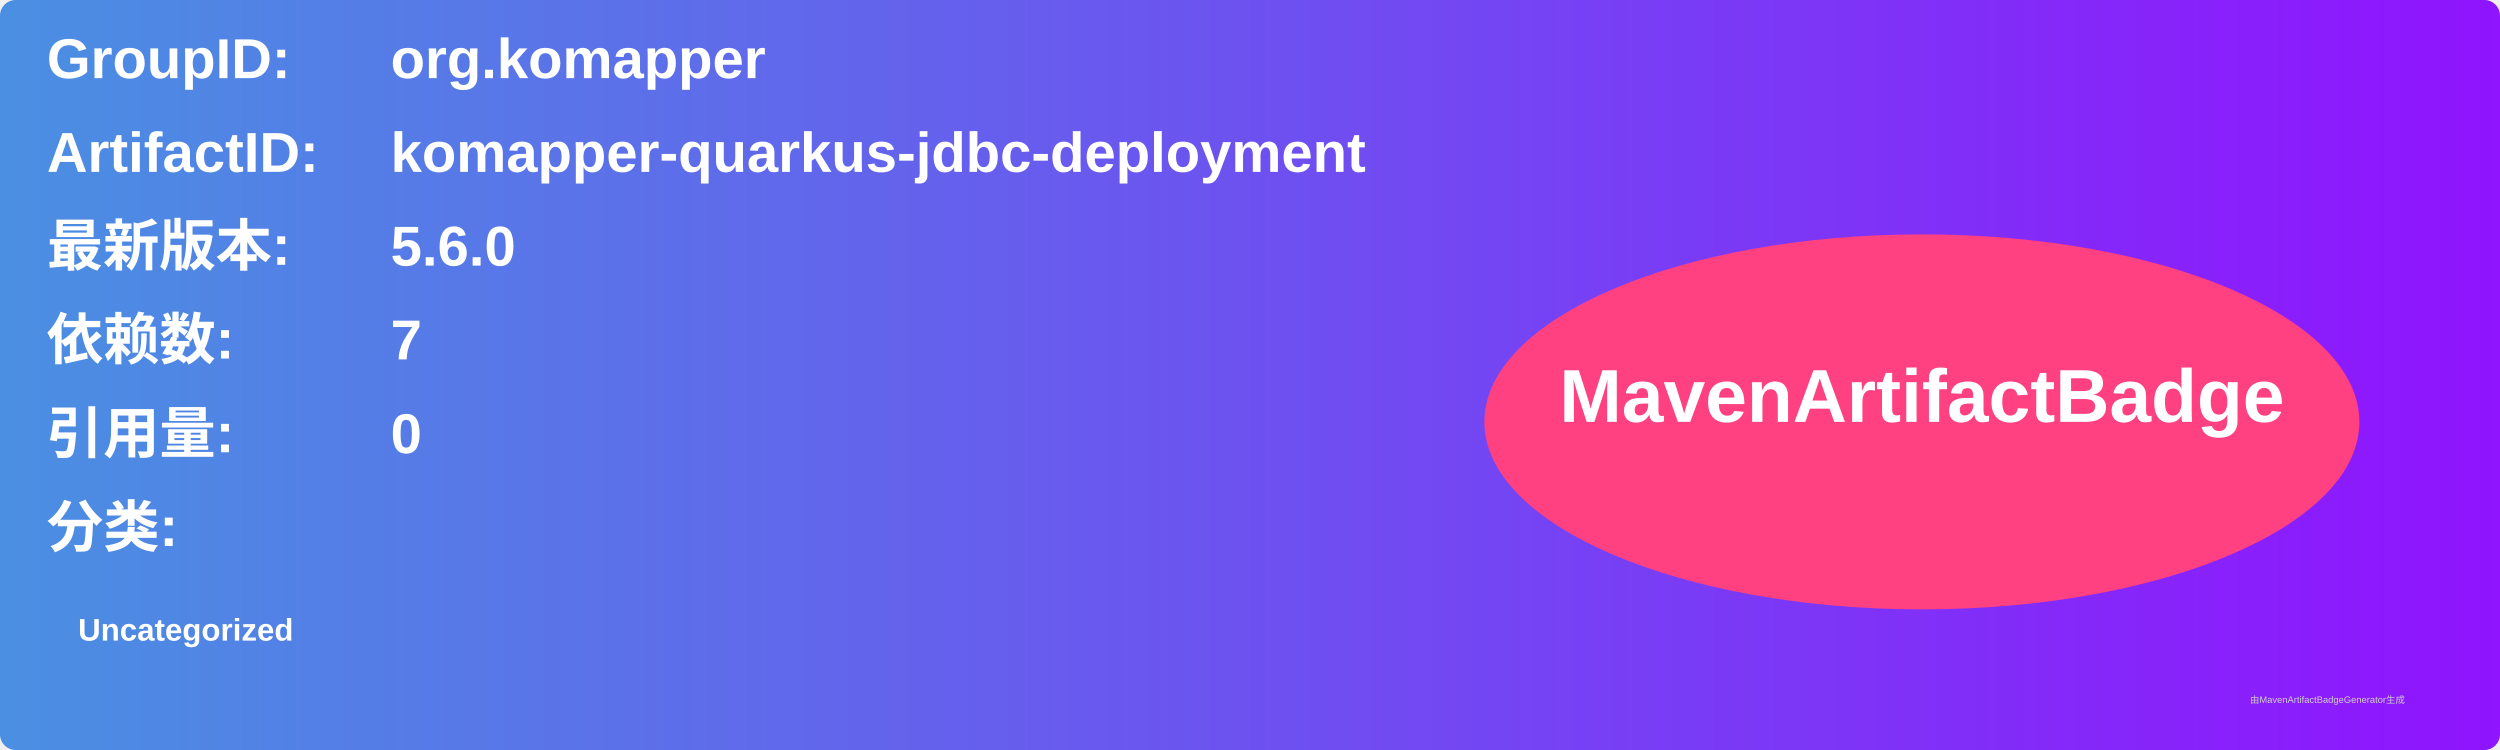
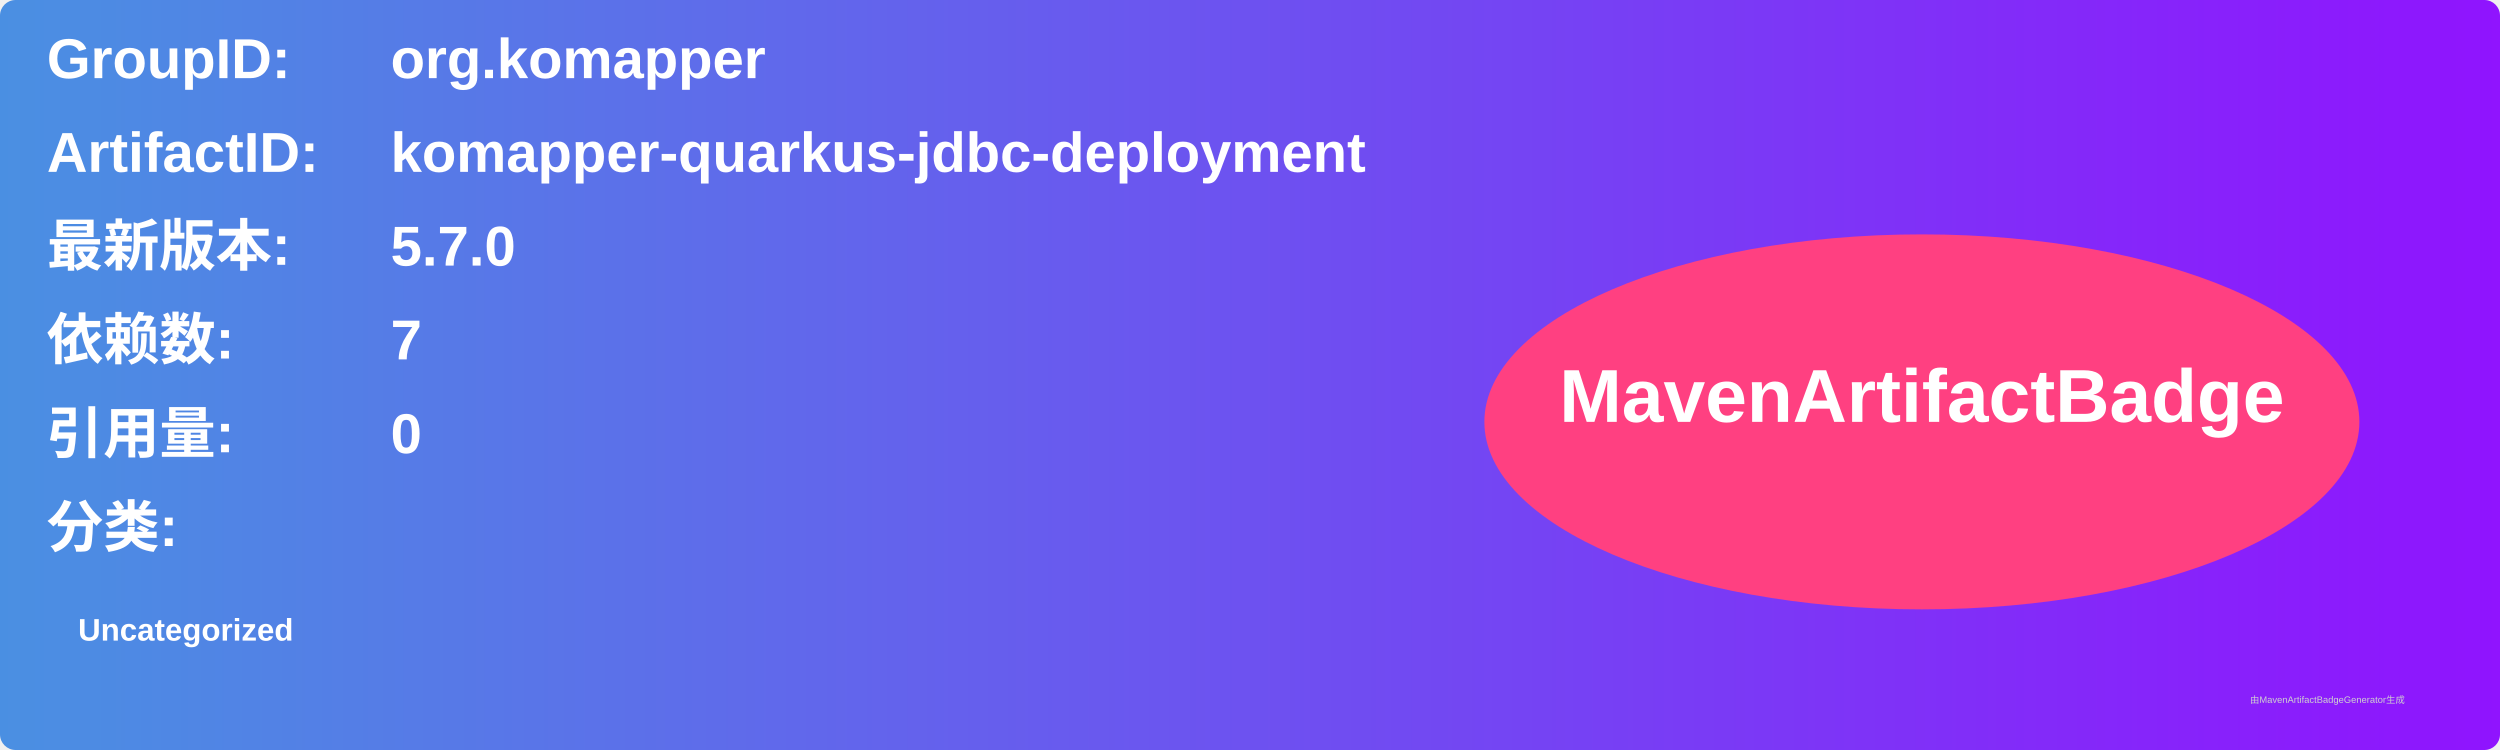
<svg xmlns="http://www.w3.org/2000/svg" width="800" height="240" viewBox="0 0 800 240">
  <linearGradient id="grad" x1="0%" y1="0%" x2="100%" y2="0%">
    <stop offset="0%" stop-color="#4a90e2" />
    <stop offset="100%" stop-color="#9013fe" />
  </linearGradient>
  <rect width="100%" height="100%" rx="5" ry="5" fill="url(#grad)" />
  <g transform="translate(15, 15)">
    <text x="0" y="10" font-family="Arial" font-size="18" fill="white" font-weight="bold" width="260">GroupID:</text>
    <text x="110" y="10" font-family="Arial" font-size="18" fill="white" font-weight="bold" width="460">org.komapper</text>
    <text x="0" y="40" font-family="Arial" font-size="18" fill="white" font-weight="bold" width="260">ArtifactID:</text>
    <text x="110" y="40" font-family="Arial" font-size="18" fill="white" font-weight="bold" width="460">komapper-quarkus-jdbc-deployment</text>
    <text x="0" y="70" font-family="Arial" font-size="18" fill="white" font-weight="bold">最新版本:</text>
    <text x="110" y="70" font-family="Arial" font-size="18" fill="white" font-weight="bold">
-       <tspan font-weight="bold">5.6.0</tspan>
+       <tspan font-weight="bold">5.7.0</tspan>
    </text>
    <text x="0" y="100" font-family="Arial" font-size="18" fill="white" font-weight="bold">依赖数: </text>
    <text x="110" y="100" font-family="Arial" font-size="18" fill="white">
      <tspan font-weight="bold">7</tspan>
    </text>
    <text x="0" y="130" font-family="Arial" font-size="18" fill="white" font-weight="bold">引用量: </text>
    <text x="110" y="130" font-family="Arial" font-size="18" fill="white">
      <tspan font-weight="bold">0</tspan>
    </text>
    <text x="0" y="160" font-family="Arial" font-size="18" fill="white" font-weight="bold">分类:</text>
    <text x="10" y="190" font-family="Arial" font-size="10" fill="white">
      <tspan font-weight="bold">Uncategorized</tspan>
    </text>
    <ellipse cx="600" cy="120" rx="140" ry="60" fill="#ff4081" />
    <text x="600" y="120" text-anchor="middle" font-family="Arial" font-size="24" fill="white" font-weight="bold">MavenArtifactBadge</text>
  </g>
  <text x="720" y="225" font-family="Arial" font-size="3" fill="#d0d0d0">由MavenArtifactBadgeGenerator生成</text>
</svg>
